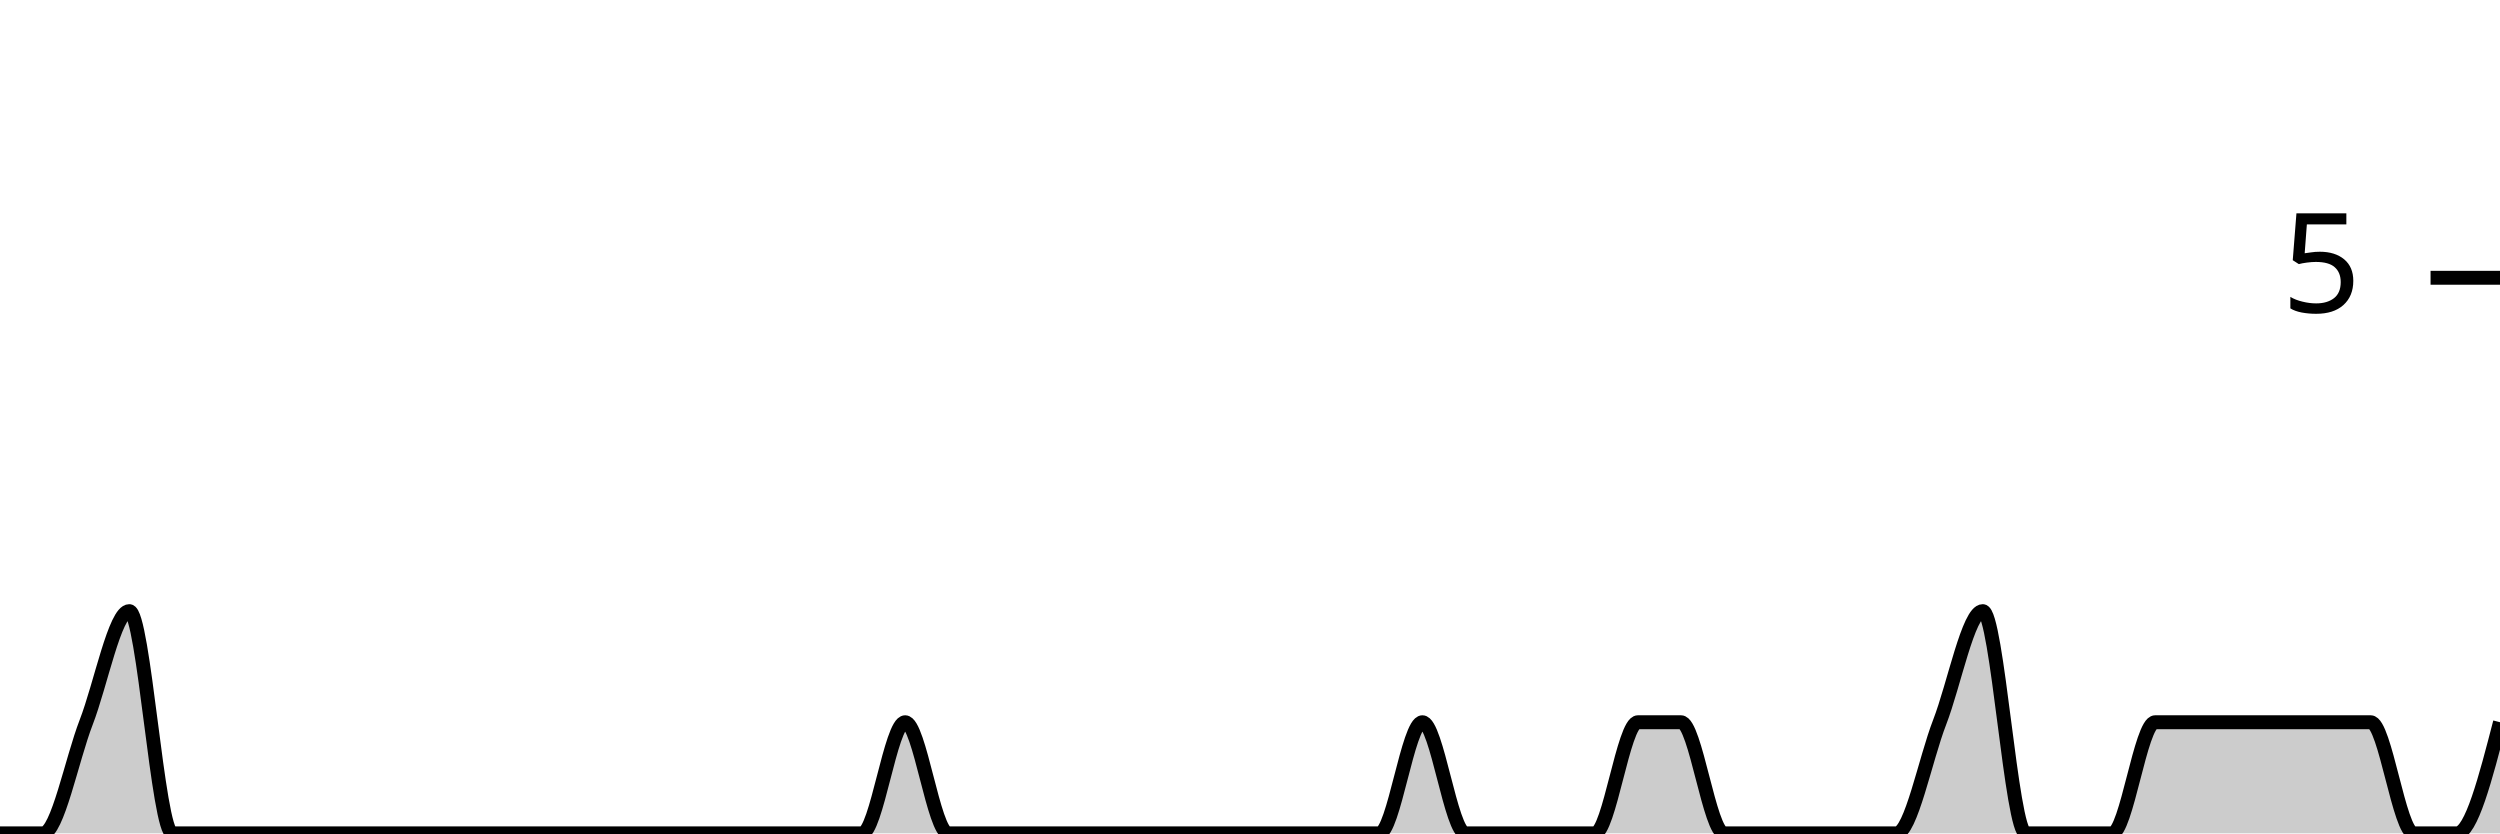
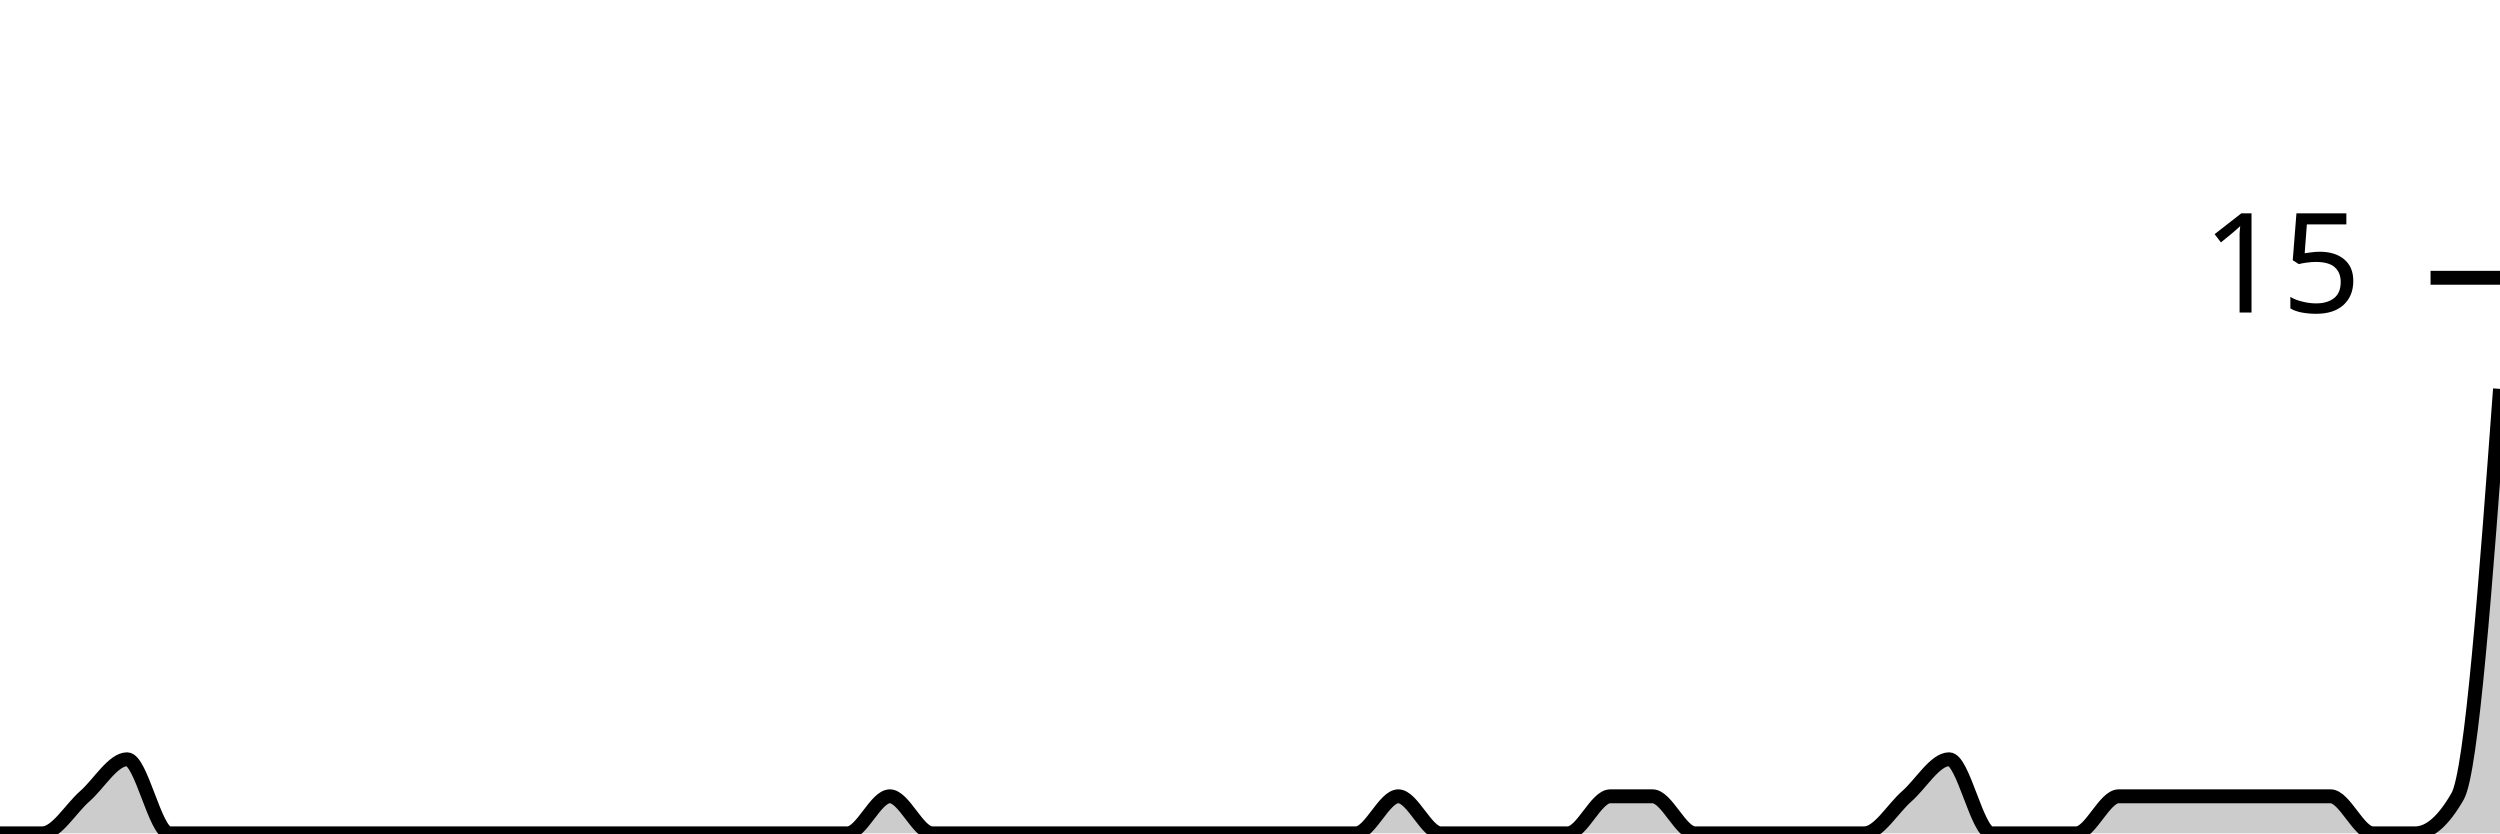
<svg xmlns="http://www.w3.org/2000/svg" viewBox="0 0 180 60">
  <g transform="translate(0,20)">
-     <path class="area" fill="rgba(0, 0, 0, 0.2)" d="M0,40C1.034,40,2.069,40,3.103,40C4.138,40,5.172,34.667,6.207,32C7.241,29.333,8.276,24,9.31,24C10.345,24,11.379,40,12.414,40C13.448,40,14.483,40,15.517,40C16.552,40,17.586,40,18.621,40C19.655,40,20.69,40,21.724,40C22.759,40,23.793,40,24.828,40C25.862,40,26.897,40,27.931,40C28.966,40,30,40,31.034,40C32.069,40,33.103,40,34.138,40C35.172,40,36.207,40,37.241,40C38.276,40,39.31,40,40.345,40C41.379,40,42.414,40,43.448,40C44.483,40,45.517,40,46.552,40C47.586,40,48.621,40,49.655,40C50.69,40,51.724,40,52.759,40C53.793,40,54.828,40,55.862,40C56.897,40,57.931,40,58.966,40C60,40,61.034,40,62.069,40C63.103,40,64.138,32,65.172,32C66.207,32,67.241,40,68.276,40C69.31,40,70.345,40,71.379,40C72.414,40,73.448,40,74.483,40C75.517,40,76.552,40,77.586,40C78.621,40,79.655,40,80.69,40C81.724,40,82.759,40,83.793,40C84.828,40,85.862,40,86.897,40C87.931,40,88.966,40,90,40C91.034,40,92.069,40,93.103,40C94.138,40,95.172,40,96.207,40C97.241,40,98.276,40,99.31,40C100.345,40,101.379,32,102.414,32C103.448,32,104.483,40,105.517,40C106.552,40,107.586,40,108.621,40C109.655,40,110.69,40,111.724,40C112.759,40,113.793,40,114.828,40C115.862,40,116.897,32,117.931,32C118.966,32,120,32,121.034,32C122.069,32,123.103,40,124.138,40C125.172,40,126.207,40,127.241,40C128.276,40,129.31,40,130.345,40C131.379,40,132.414,40,133.448,40C134.483,40,135.517,40,136.552,40C137.586,40,138.621,34.667,139.655,32C140.69,29.333,141.724,24,142.759,24C143.793,24,144.828,40,145.862,40C146.897,40,147.931,40,148.966,40C150,40,151.034,40,152.069,40C153.103,40,154.138,32,155.172,32C156.207,32,157.241,32,158.276,32C159.31,32,160.345,32,161.379,32C162.414,32,163.448,32,164.483,32C165.517,32,166.552,32,167.586,32C168.621,32,169.655,32,170.69,32C171.724,32,172.759,40,173.793,40C174.828,40,175.862,40,176.897,40C177.931,40,178.966,36,180,32L180,40C178.966,40,177.931,40,176.897,40C175.862,40,174.828,40,173.793,40C172.759,40,171.724,40,170.69,40C169.655,40,168.621,40,167.586,40C166.552,40,165.517,40,164.483,40C163.448,40,162.414,40,161.379,40C160.345,40,159.31,40,158.276,40C157.241,40,156.207,40,155.172,40C154.138,40,153.103,40,152.069,40C151.034,40,150,40,148.966,40C147.931,40,146.897,40,145.862,40C144.828,40,143.793,40,142.759,40C141.724,40,140.69,40,139.655,40C138.621,40,137.586,40,136.552,40C135.517,40,134.483,40,133.448,40C132.414,40,131.379,40,130.345,40C129.31,40,128.276,40,127.241,40C126.207,40,125.172,40,124.138,40C123.103,40,122.069,40,121.034,40C120,40,118.966,40,117.931,40C116.897,40,115.862,40,114.828,40C113.793,40,112.759,40,111.724,40C110.69,40,109.655,40,108.621,40C107.586,40,106.552,40,105.517,40C104.483,40,103.448,40,102.414,40C101.379,40,100.345,40,99.31,40C98.276,40,97.241,40,96.207,40C95.172,40,94.138,40,93.103,40C92.069,40,91.034,40,90,40C88.966,40,87.931,40,86.897,40C85.862,40,84.828,40,83.793,40C82.759,40,81.724,40,80.69,40C79.655,40,78.621,40,77.586,40C76.552,40,75.517,40,74.483,40C73.448,40,72.414,40,71.379,40C70.345,40,69.31,40,68.276,40C67.241,40,66.207,40,65.172,40C64.138,40,63.103,40,62.069,40C61.034,40,60,40,58.966,40C57.931,40,56.897,40,55.862,40C54.828,40,53.793,40,52.759,40C51.724,40,50.69,40,49.655,40C48.621,40,47.586,40,46.552,40C45.517,40,44.483,40,43.448,40C42.414,40,41.379,40,40.345,40C39.31,40,38.276,40,37.241,40C36.207,40,35.172,40,34.138,40C33.103,40,32.069,40,31.034,40C30,40,28.966,40,27.931,40C26.897,40,25.862,40,24.828,40C23.793,40,22.759,40,21.724,40C20.69,40,19.655,40,18.621,40C17.586,40,16.552,40,15.517,40C14.483,40,13.448,40,12.414,40C11.379,40,10.345,40,9.31,40C8.276,40,7.241,40,6.207,40C5.172,40,4.138,40,3.103,40C2.069,40,1.034,40,0,40Z" />
-     <path class="line" stroke="black" fill="none" d="M0,40C1.034,40,2.069,40,3.103,40C4.138,40,5.172,34.667,6.207,32C7.241,29.333,8.276,24,9.31,24C10.345,24,11.379,40,12.414,40C13.448,40,14.483,40,15.517,40C16.552,40,17.586,40,18.621,40C19.655,40,20.69,40,21.724,40C22.759,40,23.793,40,24.828,40C25.862,40,26.897,40,27.931,40C28.966,40,30,40,31.034,40C32.069,40,33.103,40,34.138,40C35.172,40,36.207,40,37.241,40C38.276,40,39.31,40,40.345,40C41.379,40,42.414,40,43.448,40C44.483,40,45.517,40,46.552,40C47.586,40,48.621,40,49.655,40C50.69,40,51.724,40,52.759,40C53.793,40,54.828,40,55.862,40C56.897,40,57.931,40,58.966,40C60,40,61.034,40,62.069,40C63.103,40,64.138,32,65.172,32C66.207,32,67.241,40,68.276,40C69.31,40,70.345,40,71.379,40C72.414,40,73.448,40,74.483,40C75.517,40,76.552,40,77.586,40C78.621,40,79.655,40,80.69,40C81.724,40,82.759,40,83.793,40C84.828,40,85.862,40,86.897,40C87.931,40,88.966,40,90,40C91.034,40,92.069,40,93.103,40C94.138,40,95.172,40,96.207,40C97.241,40,98.276,40,99.31,40C100.345,40,101.379,32,102.414,32C103.448,32,104.483,40,105.517,40C106.552,40,107.586,40,108.621,40C109.655,40,110.69,40,111.724,40C112.759,40,113.793,40,114.828,40C115.862,40,116.897,32,117.931,32C118.966,32,120,32,121.034,32C122.069,32,123.103,40,124.138,40C125.172,40,126.207,40,127.241,40C128.276,40,129.31,40,130.345,40C131.379,40,132.414,40,133.448,40C134.483,40,135.517,40,136.552,40C137.586,40,138.621,34.667,139.655,32C140.69,29.333,141.724,24,142.759,24C143.793,24,144.828,40,145.862,40C146.897,40,147.931,40,148.966,40C150,40,151.034,40,152.069,40C153.103,40,154.138,32,155.172,32C156.207,32,157.241,32,158.276,32C159.31,32,160.345,32,161.379,32C162.414,32,163.448,32,164.483,32C165.517,32,166.552,32,167.586,32C168.621,32,169.655,32,170.69,32C171.724,32,172.759,40,173.793,40C174.828,40,175.862,40,176.897,40C177.931,40,178.966,36,180,32" />
+     <path class="area" fill="rgba(0, 0, 0, 0.2)" d="M0,40C1.017,40,2.034,40,3.051,40C4.068,40,5.085,38.222,6.102,37.333C7.119,36.444,8.136,34.667,9.153,34.667C10.169,34.667,11.186,40,12.203,40C13.22,40,14.237,40,15.254,40C16.271,40,17.288,40,18.305,40C19.322,40,20.339,40,21.356,40C22.373,40,23.39,40,24.407,40C25.424,40,26.441,40,27.458,40C28.475,40,29.492,40,30.508,40C31.525,40,32.542,40,33.559,40C34.576,40,35.593,40,36.61,40C37.627,40,38.644,40,39.661,40C40.678,40,41.695,40,42.712,40C43.729,40,44.746,40,45.763,40C46.78,40,47.797,40,48.814,40C49.831,40,50.847,40,51.864,40C52.881,40,53.898,40,54.915,40C55.932,40,56.949,40,57.966,40C58.983,40,60,40,61.017,40C62.034,40,63.051,37.333,64.068,37.333C65.085,37.333,66.102,40,67.119,40C68.136,40,69.153,40,70.169,40C71.186,40,72.203,40,73.22,40C74.237,40,75.254,40,76.271,40C77.288,40,78.305,40,79.322,40C80.339,40,81.356,40,82.373,40C83.39,40,84.407,40,85.424,40C86.441,40,87.458,40,88.475,40C89.492,40,90.508,40,91.525,40C92.542,40,93.559,40,94.576,40C95.593,40,96.61,40,97.627,40C98.644,40,99.661,37.333,100.678,37.333C101.695,37.333,102.712,40,103.729,40C104.746,40,105.763,40,106.78,40C107.797,40,108.814,40,109.831,40C110.847,40,111.864,40,112.881,40C113.898,40,114.915,37.333,115.932,37.333C116.949,37.333,117.966,37.333,118.983,37.333C120,37.333,121.017,40,122.034,40C123.051,40,124.068,40,125.085,40C126.102,40,127.119,40,128.136,40C129.153,40,130.169,40,131.186,40C132.203,40,133.22,40,134.237,40C135.254,40,136.271,38.222,137.288,37.333C138.305,36.444,139.322,34.667,140.339,34.667C141.356,34.667,142.373,40,143.39,40C144.407,40,145.424,40,146.441,40C147.458,40,148.475,40,149.492,40C150.508,40,151.525,37.333,152.542,37.333C153.559,37.333,154.576,37.333,155.593,37.333C156.61,37.333,157.627,37.333,158.644,37.333C159.661,37.333,160.678,37.333,161.695,37.333C162.712,37.333,163.729,37.333,164.746,37.333C165.763,37.333,166.78,37.333,167.797,37.333C168.814,37.333,169.831,40,170.847,40C171.864,40,172.881,40,173.898,40C174.915,40,175.932,39.111,176.949,37.333C177.966,35.556,178.983,21.778,180,8L180,40C178.983,40,177.966,40,176.949,40C175.932,40,174.915,40,173.898,40C172.881,40,171.864,40,170.847,40C169.831,40,168.814,40,167.797,40C166.78,40,165.763,40,164.746,40C163.729,40,162.712,40,161.695,40C160.678,40,159.661,40,158.644,40C157.627,40,156.61,40,155.593,40C154.576,40,153.559,40,152.542,40C151.525,40,150.508,40,149.492,40C148.475,40,147.458,40,146.441,40C145.424,40,144.407,40,143.39,40C142.373,40,141.356,40,140.339,40C139.322,40,138.305,40,137.288,40C136.271,40,135.254,40,134.237,40C133.22,40,132.203,40,131.186,40C130.169,40,129.153,40,128.136,40C127.119,40,126.102,40,125.085,40C124.068,40,123.051,40,122.034,40C121.017,40,120,40,118.983,40C117.966,40,116.949,40,115.932,40C114.915,40,113.898,40,112.881,40C111.864,40,110.847,40,109.831,40C108.814,40,107.797,40,106.78,40C105.763,40,104.746,40,103.729,40C102.712,40,101.695,40,100.678,40C99.661,40,98.644,40,97.627,40C96.61,40,95.593,40,94.576,40C93.559,40,92.542,40,91.525,40C90.508,40,89.492,40,88.475,40C87.458,40,86.441,40,85.424,40C84.407,40,83.39,40,82.373,40C81.356,40,80.339,40,79.322,40C78.305,40,77.288,40,76.271,40C75.254,40,74.237,40,73.22,40C72.203,40,71.186,40,70.169,40C69.153,40,68.136,40,67.119,40C66.102,40,65.085,40,64.068,40C63.051,40,62.034,40,61.017,40C60,40,58.983,40,57.966,40C56.949,40,55.932,40,54.915,40C53.898,40,52.881,40,51.864,40C50.847,40,49.831,40,48.814,40C47.797,40,46.78,40,45.763,40C44.746,40,43.729,40,42.712,40C41.695,40,40.678,40,39.661,40C38.644,40,37.627,40,36.61,40C35.593,40,34.576,40,33.559,40C32.542,40,31.525,40,30.508,40C29.492,40,28.475,40,27.458,40C26.441,40,25.424,40,24.407,40C23.39,40,22.373,40,21.356,40C20.339,40,19.322,40,18.305,40C17.288,40,16.271,40,15.254,40C14.237,40,13.22,40,12.203,40C11.186,40,10.169,40,9.153,40C8.136,40,7.119,40,6.102,40C5.085,40,4.068,40,3.051,40C2.034,40,1.017,40,0,40Z" />
+     <path class="line" stroke="black" fill="none" d="M0,40C1.017,40,2.034,40,3.051,40C4.068,40,5.085,38.222,6.102,37.333C7.119,36.444,8.136,34.667,9.153,34.667C10.169,34.667,11.186,40,12.203,40C13.22,40,14.237,40,15.254,40C16.271,40,17.288,40,18.305,40C19.322,40,20.339,40,21.356,40C22.373,40,23.39,40,24.407,40C25.424,40,26.441,40,27.458,40C28.475,40,29.492,40,30.508,40C31.525,40,32.542,40,33.559,40C34.576,40,35.593,40,36.61,40C37.627,40,38.644,40,39.661,40C40.678,40,41.695,40,42.712,40C43.729,40,44.746,40,45.763,40C46.78,40,47.797,40,48.814,40C49.831,40,50.847,40,51.864,40C52.881,40,53.898,40,54.915,40C55.932,40,56.949,40,57.966,40C58.983,40,60,40,61.017,40C62.034,40,63.051,37.333,64.068,37.333C65.085,37.333,66.102,40,67.119,40C68.136,40,69.153,40,70.169,40C71.186,40,72.203,40,73.22,40C74.237,40,75.254,40,76.271,40C77.288,40,78.305,40,79.322,40C80.339,40,81.356,40,82.373,40C83.39,40,84.407,40,85.424,40C86.441,40,87.458,40,88.475,40C89.492,40,90.508,40,91.525,40C92.542,40,93.559,40,94.576,40C95.593,40,96.61,40,97.627,40C98.644,40,99.661,37.333,100.678,37.333C101.695,37.333,102.712,40,103.729,40C104.746,40,105.763,40,106.78,40C107.797,40,108.814,40,109.831,40C110.847,40,111.864,40,112.881,40C113.898,40,114.915,37.333,115.932,37.333C116.949,37.333,117.966,37.333,118.983,37.333C120,37.333,121.017,40,122.034,40C123.051,40,124.068,40,125.085,40C126.102,40,127.119,40,128.136,40C129.153,40,130.169,40,131.186,40C132.203,40,133.22,40,134.237,40C135.254,40,136.271,38.222,137.288,37.333C138.305,36.444,139.322,34.667,140.339,34.667C141.356,34.667,142.373,40,143.39,40C144.407,40,145.424,40,146.441,40C147.458,40,148.475,40,149.492,40C150.508,40,151.525,37.333,152.542,37.333C153.559,37.333,154.576,37.333,155.593,37.333C156.61,37.333,157.627,37.333,158.644,37.333C159.661,37.333,160.678,37.333,161.695,37.333C162.712,37.333,163.729,37.333,164.746,37.333C165.763,37.333,166.78,37.333,167.797,37.333C168.814,37.333,169.831,40,170.847,40C171.864,40,172.881,40,173.898,40C174.915,40,175.932,39.111,176.949,37.333C177.966,35.556,178.983,21.778,180,8" />
    <path class="axis-ceiling" stroke-width="1" stroke="black" fill="none" d="M175,0L180,0" />
-     <text class="axis-ceiling-label" font-family="sans-serif" text-anchor="end" font-size="10px" x="170" y="2.5">5</text>
+     <text class="axis-ceiling-label" font-family="sans-serif" text-anchor="end" font-size="10px" x="170" y="2.5">15</text>
  </g>
</svg>
